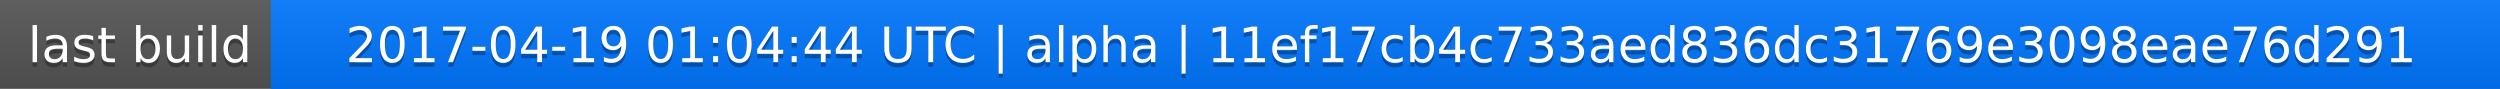
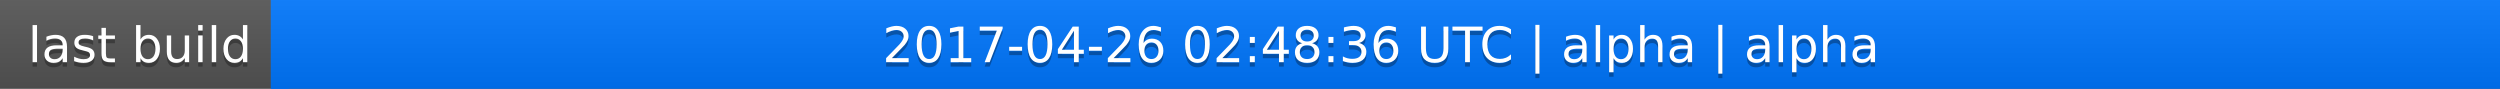
<svg xmlns="http://www.w3.org/2000/svg" width="563" height="20">
  <linearGradient id="a" x2="0" y2="100%">
    <stop offset="0" stop-color="#bbb" stop-opacity=".1" />
    <stop offset="1" stop-opacity=".1" />
  </linearGradient>
  <rect rx="0" width="563" height="20" fill="#555" />
  <rect rx="0" x="61" width="502" height="20" fill="#07f" />
  <path fill="#07f" d="M61 0h4v20h-4z" />
  <rect rx="0" width="563" height="20" fill="url(#a)" />
  <g fill="#fff" text-anchor="middle" font-family="DejaVu Sans,Verdana,Geneva,sans-serif" font-size="11">
    <text x="31.5" y="15" fill="#010101" fill-opacity=".3">last build</text>
    <text x="31.5" y="14">last build</text>
-     <text x="311" y="15" fill="#010101" fill-opacity=".3">2017-04-19 01:04:44 UTC | alpha | 11ef17cb4c733aed836dc31769e3098eae76d291</text>
-     <text x="311" y="14">2017-04-19 01:04:44 UTC | alpha | 11ef17cb4c733aed836dc31769e3098eae76d291</text>
+     <text x="311" y="15" fill="#010101" fill-opacity=".3">2017-04-26 02:48:36 UTC | alpha | alpha</text>
+     <text x="311" y="14">2017-04-26 02:48:36 UTC | alpha | alpha</text>
  </g>
</svg>
